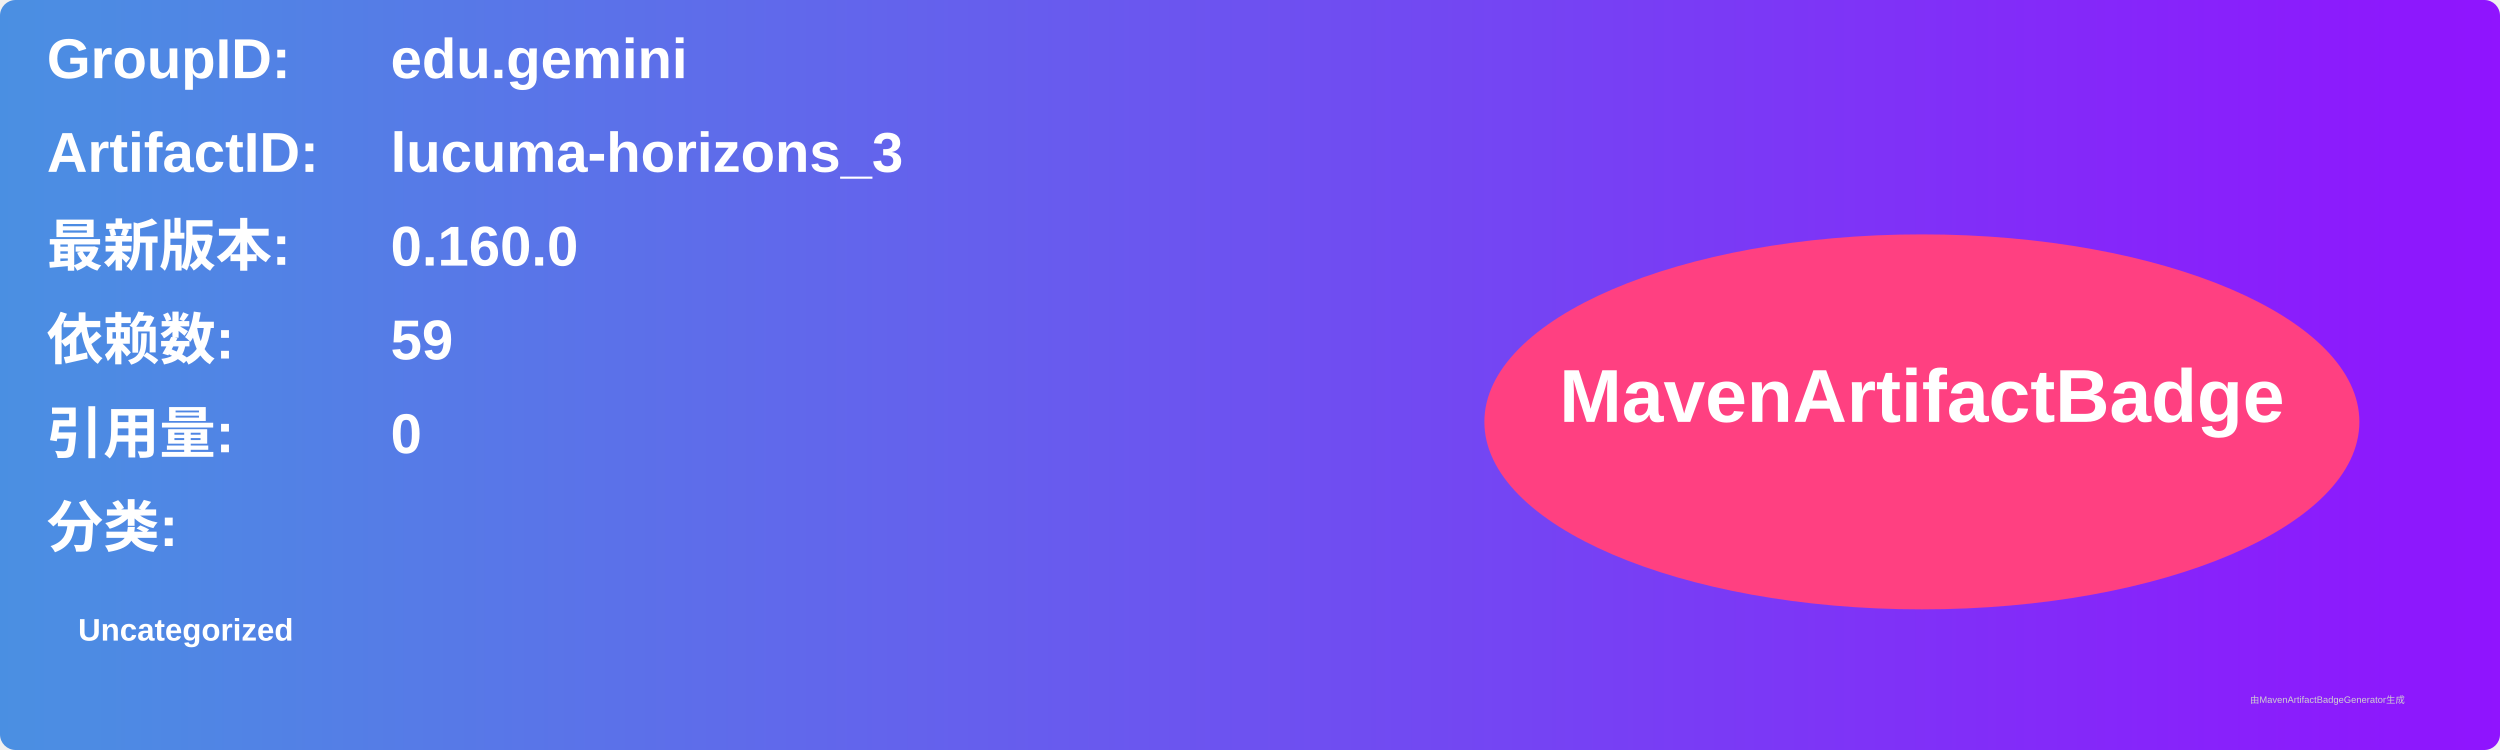
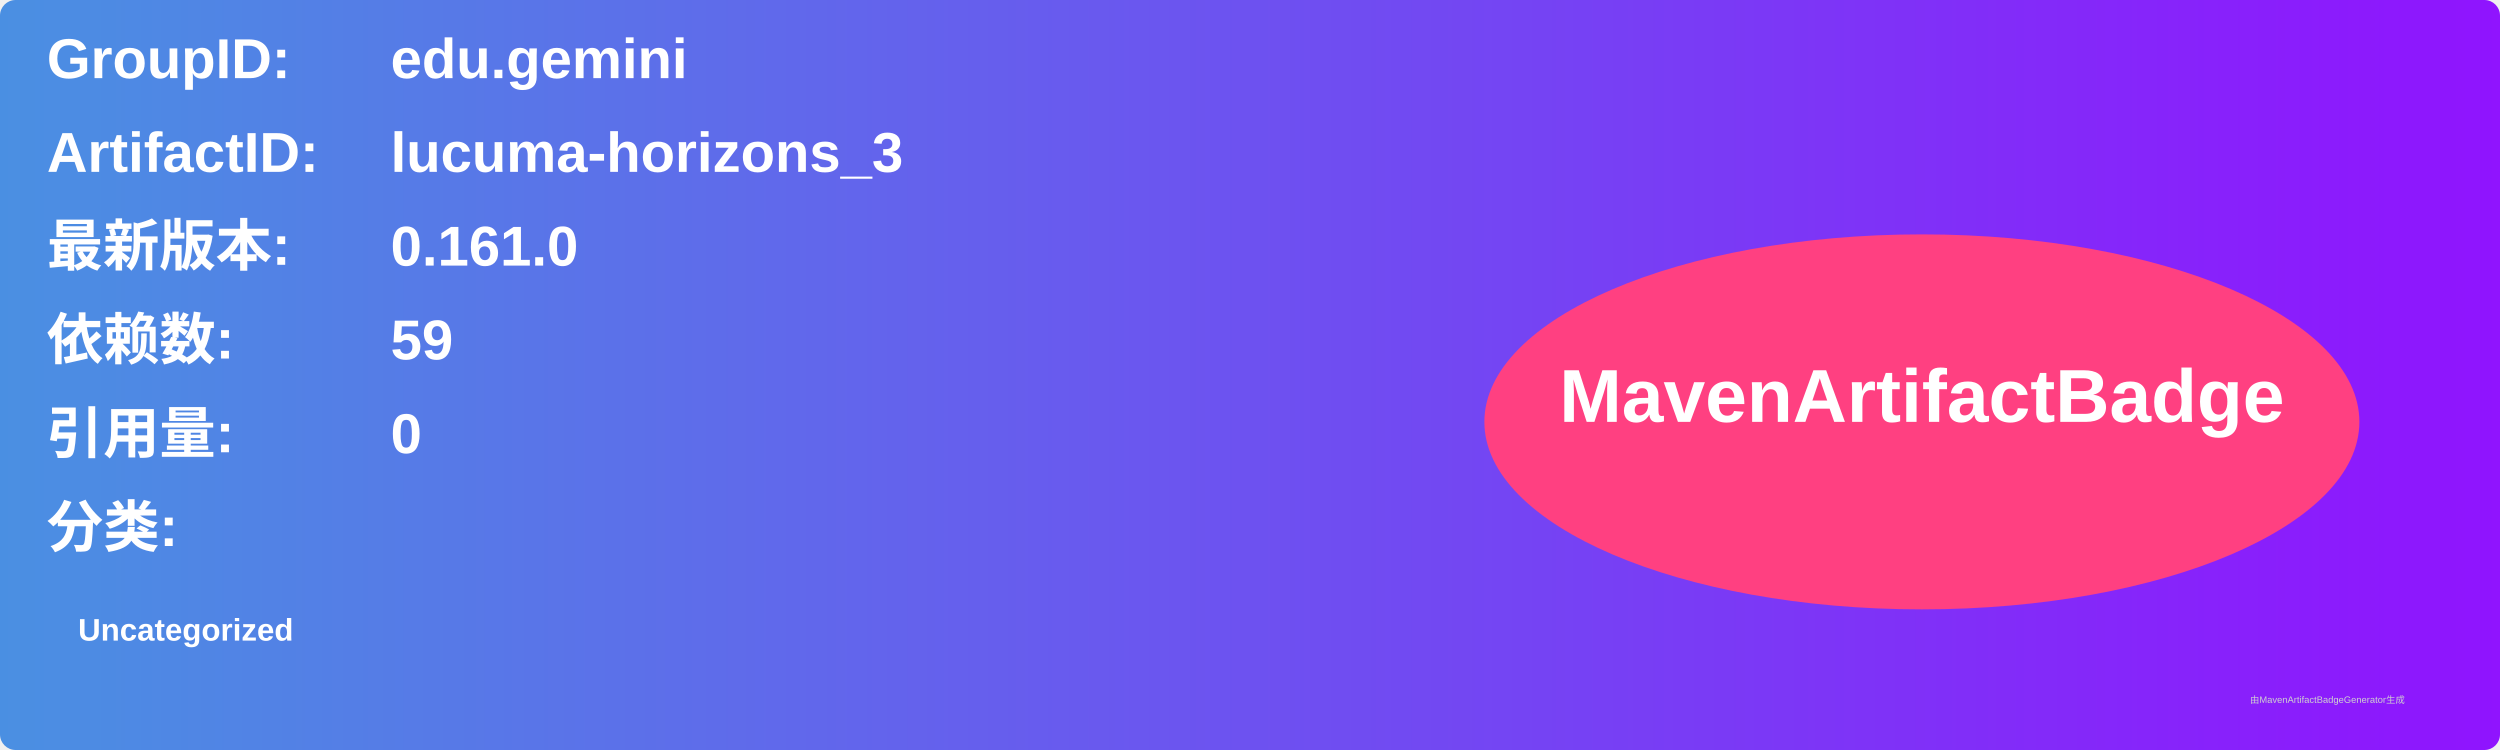
<svg xmlns="http://www.w3.org/2000/svg" width="800" height="240" viewBox="0 0 800 240">
  <linearGradient id="grad" x1="0%" y1="0%" x2="100%" y2="0%">
    <stop offset="0%" stop-color="#4a90e2" />
    <stop offset="100%" stop-color="#9013fe" />
  </linearGradient>
  <rect width="100%" height="100%" rx="5" ry="5" fill="url(#grad)" />
  <g transform="translate(15, 15)">
    <text x="0" y="10" font-family="Arial" font-size="18" fill="white" font-weight="bold" width="260">GroupID:</text>
    <text x="110" y="10" font-family="Arial" font-size="18" fill="white" font-weight="bold" width="460">edu.gemini</text>
    <text x="0" y="40" font-family="Arial" font-size="18" fill="white" font-weight="bold" width="260">ArtifactID:</text>
    <text x="110" y="40" font-family="Arial" font-size="18" fill="white" font-weight="bold" width="460">lucuma-horizons_3</text>
    <text x="0" y="70" font-family="Arial" font-size="18" fill="white" font-weight="bold">最新版本:</text>
    <text x="110" y="70" font-family="Arial" font-size="18" fill="white" font-weight="bold">
-       <tspan font-weight="bold">0.160.0</tspan>
+       <tspan font-weight="bold">0.161.0</tspan>
    </text>
    <text x="0" y="100" font-family="Arial" font-size="18" fill="white" font-weight="bold">依赖数: </text>
    <text x="110" y="100" font-family="Arial" font-size="18" fill="white">
      <tspan font-weight="bold">59</tspan>
    </text>
    <text x="0" y="130" font-family="Arial" font-size="18" fill="white" font-weight="bold">引用量: </text>
    <text x="110" y="130" font-family="Arial" font-size="18" fill="white">
      <tspan font-weight="bold">0</tspan>
    </text>
    <text x="0" y="160" font-family="Arial" font-size="18" fill="white" font-weight="bold">分类:</text>
    <text x="10" y="190" font-family="Arial" font-size="10" fill="white">
      <tspan font-weight="bold">Uncategorized</tspan>
    </text>
    <ellipse cx="600" cy="120" rx="140" ry="60" fill="#ff4081" />
    <text x="600" y="120" text-anchor="middle" font-family="Arial" font-size="24" fill="white" font-weight="bold">MavenArtifactBadge</text>
  </g>
  <text x="720" y="225" font-family="Arial" font-size="3" fill="#d0d0d0">由MavenArtifactBadgeGenerator生成</text>
</svg>
